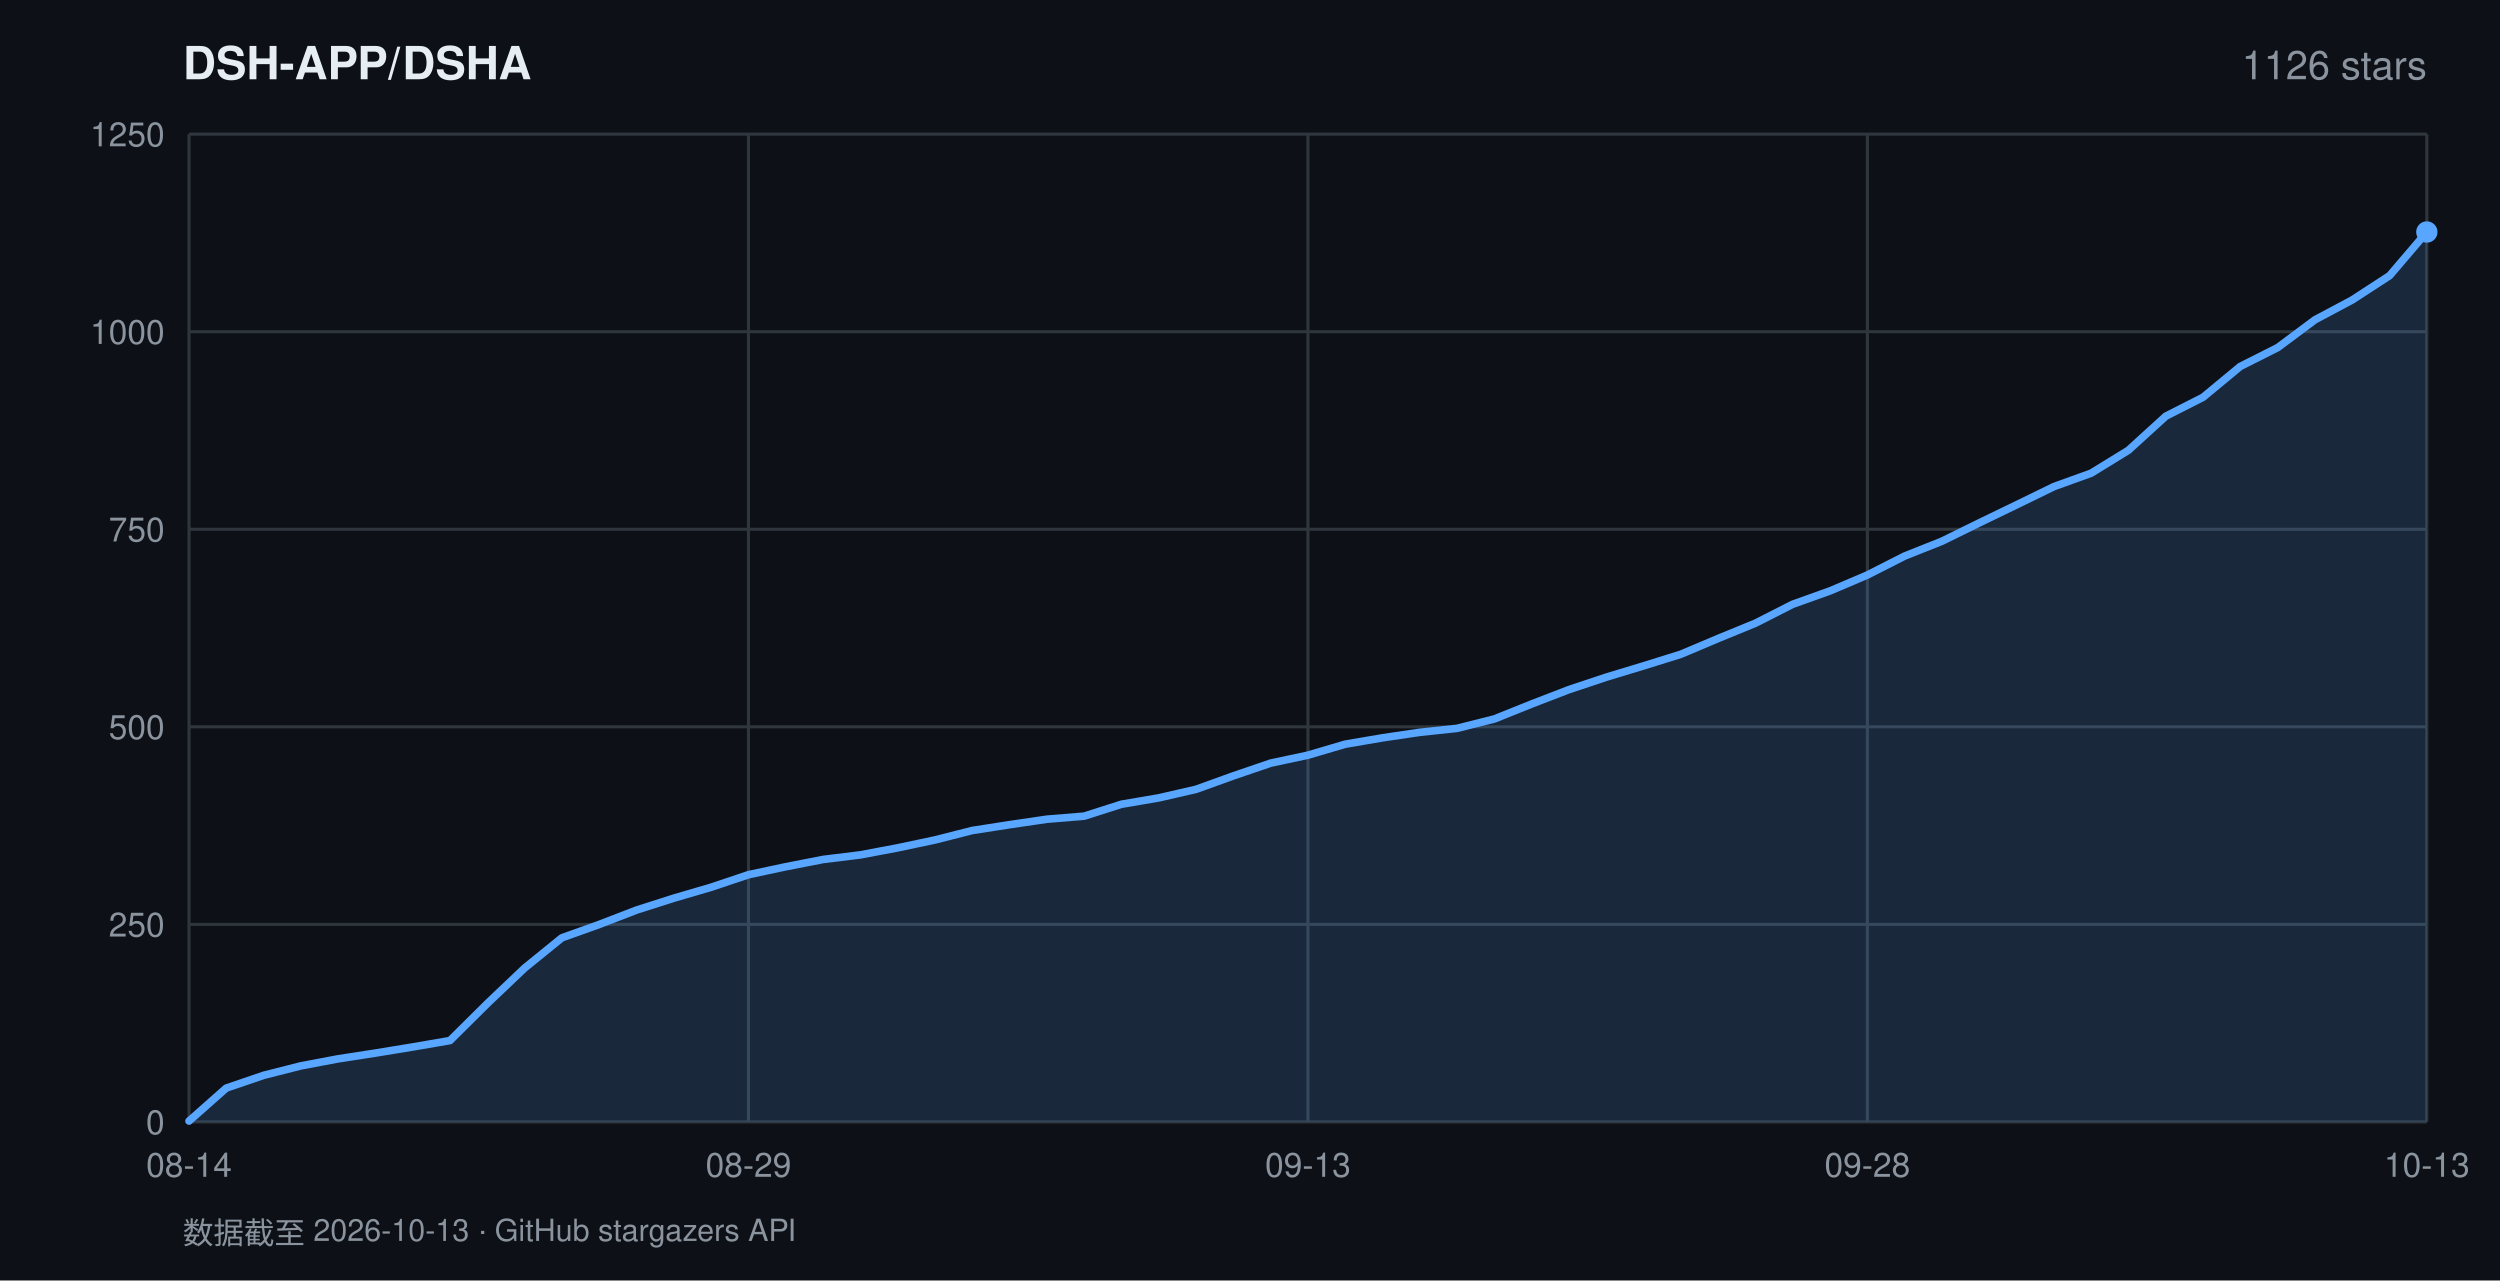
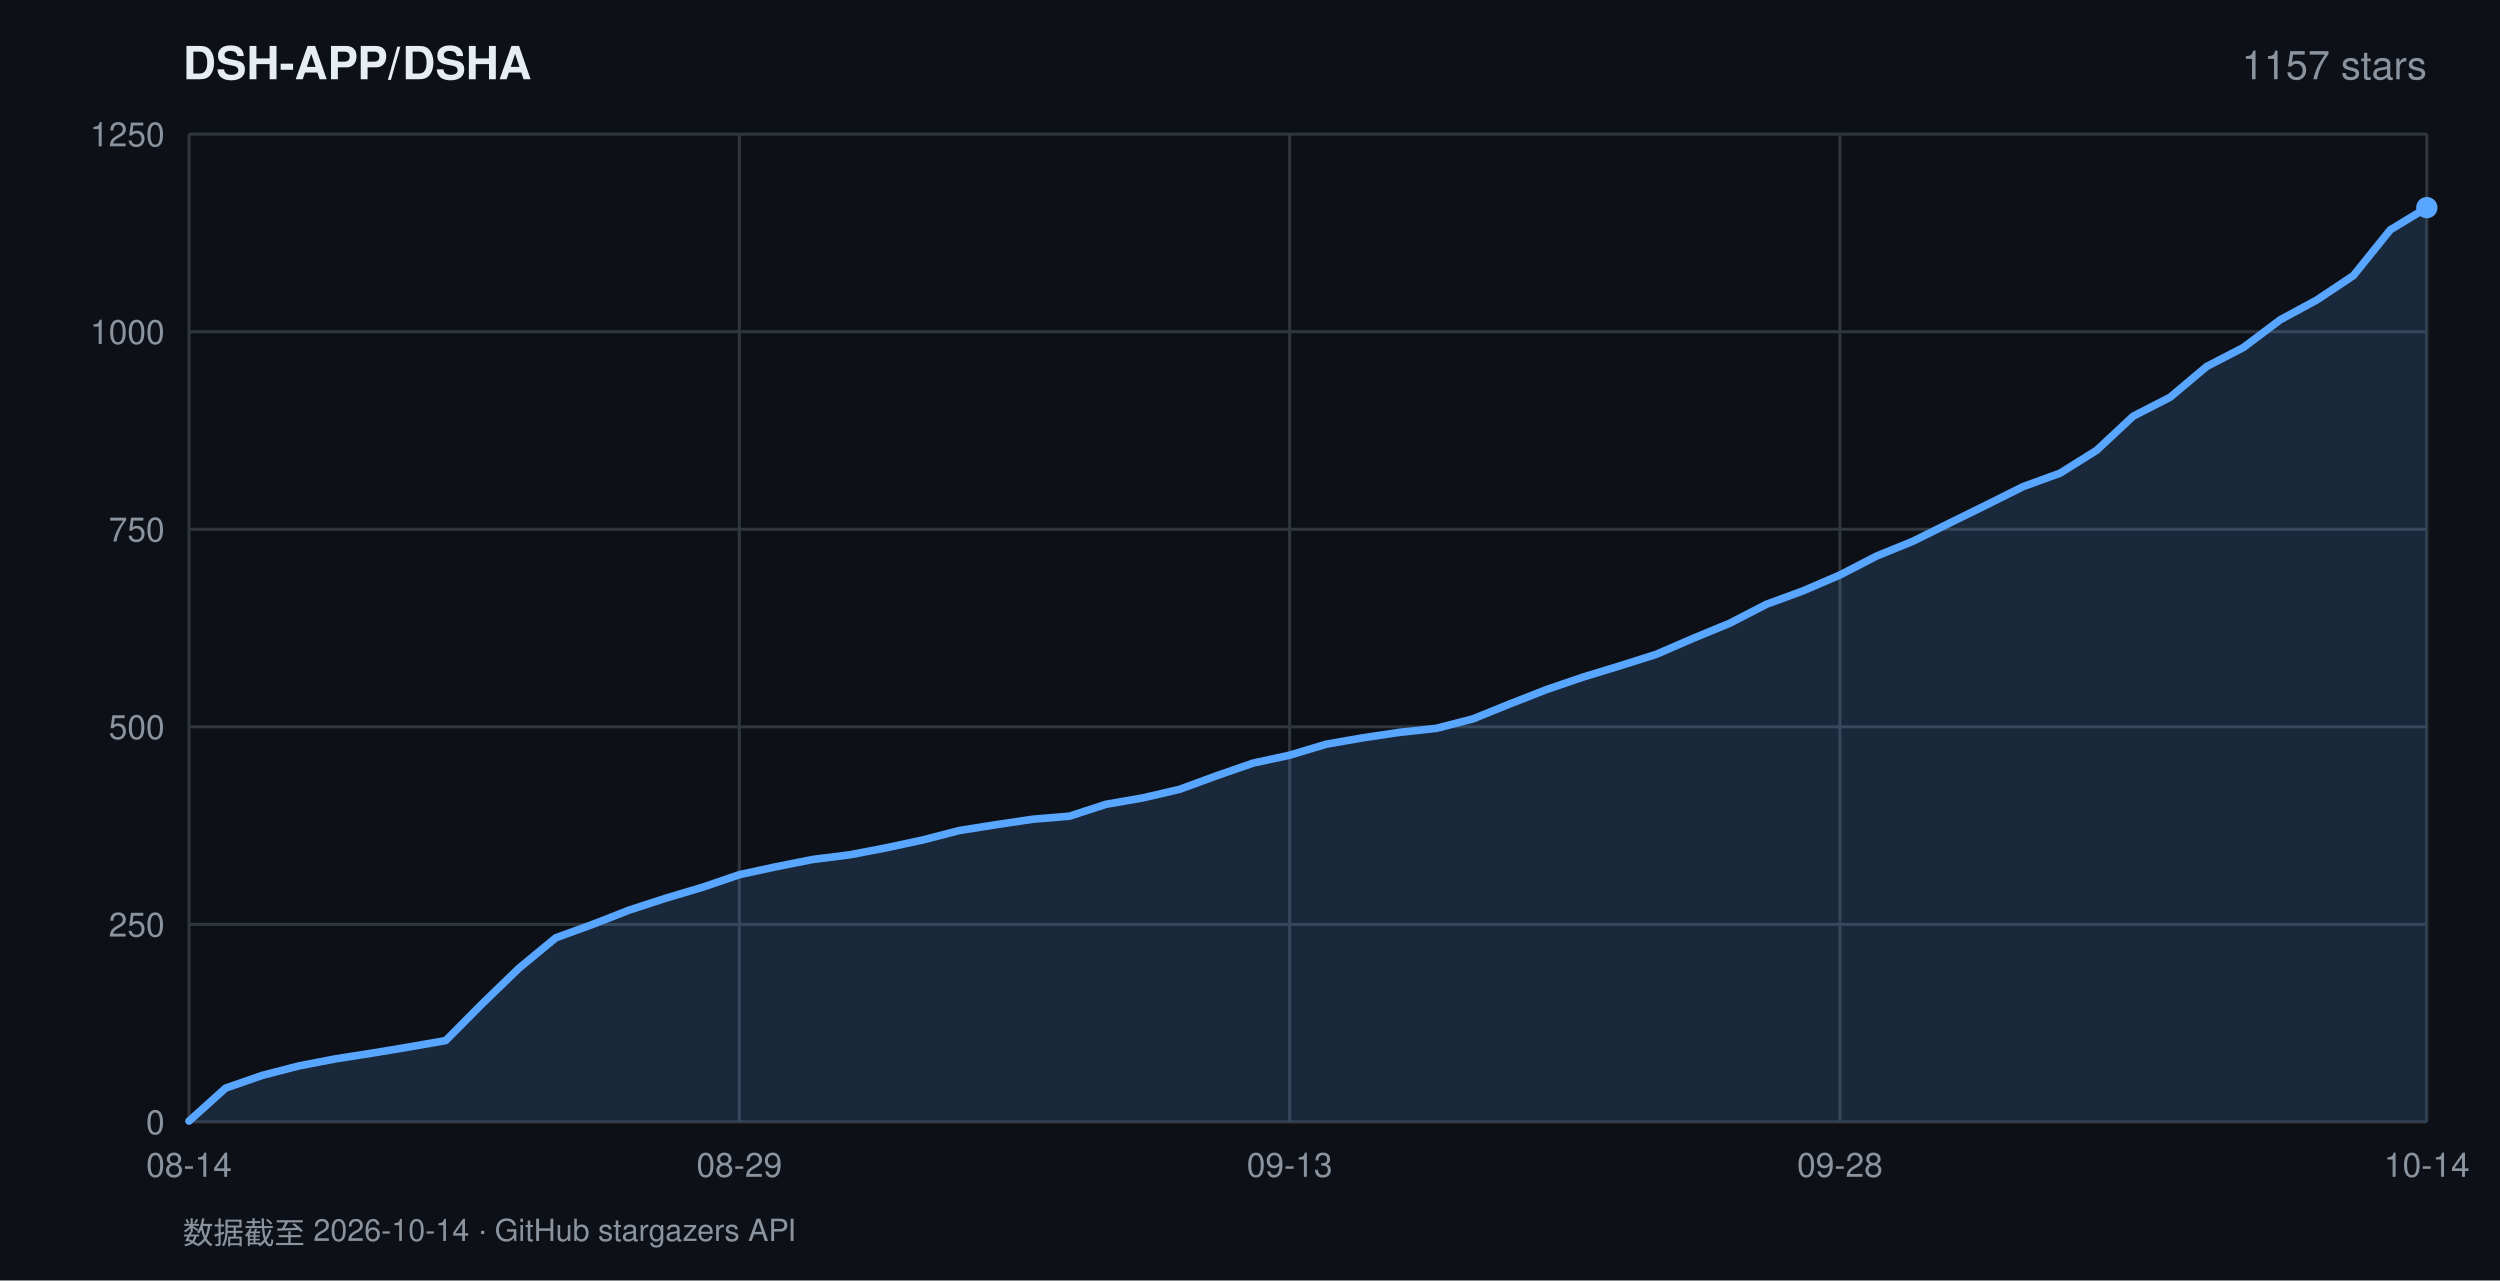
<svg xmlns="http://www.w3.org/2000/svg" width="820" height="420" viewBox="0 0 820 420" font-family="-apple-system,BlinkMacSystemFont,'Segoe UI',Helvetica,Arial,sans-serif">
  <rect width="820" height="420" fill="#0d1117" />
  <text x="60" y="26" fill="#e6edf3" font-size="15" font-weight="600">DSH-APP/DSHA</text>
-   <text x="796" y="26" fill="#8b949e" font-size="13" text-anchor="end">1126 stars</text>
+   <text x="796" y="26" fill="#8b949e" font-size="13" text-anchor="end">1157 stars</text>
  <line x1="62" y1="368.0" x2="796" y2="368.0" stroke="#30363d" stroke-width="1" />
  <text x="54" y="372.0" fill="#8b949e" font-size="11" text-anchor="end">0</text>
  <line x1="62" y1="303.2" x2="796" y2="303.2" stroke="#30363d" stroke-width="1" />
  <text x="54" y="307.2" fill="#8b949e" font-size="11" text-anchor="end">250</text>
  <line x1="62" y1="238.4" x2="796" y2="238.4" stroke="#30363d" stroke-width="1" />
  <text x="54" y="242.4" fill="#8b949e" font-size="11" text-anchor="end">500</text>
  <line x1="62" y1="173.6" x2="796" y2="173.6" stroke="#30363d" stroke-width="1" />
  <text x="54" y="177.6" fill="#8b949e" font-size="11" text-anchor="end">750</text>
  <line x1="62" y1="108.8" x2="796" y2="108.8" stroke="#30363d" stroke-width="1" />
  <text x="54" y="112.8" fill="#8b949e" font-size="11" text-anchor="end">1000</text>
  <line x1="62" y1="44.0" x2="796" y2="44.0" stroke="#30363d" stroke-width="1" />
  <text x="54" y="48.0" fill="#8b949e" font-size="11" text-anchor="end">1250</text>
  <line x1="62.0" y1="44" x2="62.0" y2="368" stroke="#30363d" stroke-width="1" />
  <text x="62.0" y="386" fill="#8b949e" font-size="11" text-anchor="middle">08-14</text>
-   <line x1="245.5" y1="44" x2="245.5" y2="368" stroke="#30363d" stroke-width="1" />
-   <text x="245.5" y="386" fill="#8b949e" font-size="11" text-anchor="middle">08-29</text>
-   <line x1="429.0" y1="44" x2="429.0" y2="368" stroke="#30363d" stroke-width="1" />
-   <text x="429.0" y="386" fill="#8b949e" font-size="11" text-anchor="middle">09-13</text>
-   <line x1="612.5" y1="44" x2="612.5" y2="368" stroke="#30363d" stroke-width="1" />
-   <text x="612.5" y="386" fill="#8b949e" font-size="11" text-anchor="middle">09-28</text>
+   <line x1="242.5" y1="44" x2="242.5" y2="368" stroke="#30363d" stroke-width="1" />
+   <text x="242.5" y="386" fill="#8b949e" font-size="11" text-anchor="middle">08-29</text>
+   <line x1="423.0" y1="44" x2="423.0" y2="368" stroke="#30363d" stroke-width="1" />
+   <text x="423.0" y="386" fill="#8b949e" font-size="11" text-anchor="middle">09-13</text>
+   <line x1="603.5" y1="44" x2="603.5" y2="368" stroke="#30363d" stroke-width="1" />
+   <text x="603.5" y="386" fill="#8b949e" font-size="11" text-anchor="middle">09-28</text>
  <line x1="796.0" y1="44" x2="796.0" y2="368" stroke="#30363d" stroke-width="1" />
-   <text x="796.0" y="386" fill="#8b949e" font-size="11" text-anchor="middle">10-13</text>
-   <polygon points="62.0,368.0 62.0,367.7 74.2,356.9 86.5,352.7 98.7,349.6 110.9,347.3 123.2,345.4 135.4,343.4 147.6,341.3 159.9,329.1 172.1,317.5 184.3,307.6 196.6,303.2 208.8,298.5 221.0,294.6 233.3,291.0 245.5,286.9 257.7,284.3 270.0,281.9 282.2,280.4 294.4,278.1 306.7,275.5 318.9,272.4 331.1,270.5 343.4,268.7 355.6,267.7 367.8,263.8 380.1,261.7 392.3,258.9 404.5,254.5 416.8,250.3 429.0,247.7 441.2,244.1 453.5,242.0 465.7,240.2 477.9,238.9 490.2,235.8 502.4,230.9 514.6,226.2 526.9,222.1 539.1,218.4 551.3,214.6 563.6,209.4 575.8,204.4 588.0,198.2 600.3,193.8 612.5,188.6 624.7,182.4 637.0,177.5 649.2,171.5 661.4,165.6 673.7,159.6 685.9,155.2 698.1,147.7 710.4,136.5 722.6,130.3 734.8,120.2 747.1,114.0 759.3,104.9 771.5,98.4 783.8,90.4 796.0,76.1 796.0,368.0" fill="rgba(88,166,255,0.16)" />
-   <polyline points="62.0,367.7 74.2,356.9 86.5,352.7 98.7,349.6 110.9,347.3 123.2,345.4 135.4,343.4 147.6,341.3 159.9,329.1 172.1,317.5 184.3,307.6 196.6,303.2 208.8,298.5 221.0,294.6 233.3,291.0 245.5,286.9 257.7,284.3 270.0,281.9 282.2,280.4 294.4,278.1 306.7,275.5 318.9,272.4 331.1,270.5 343.4,268.7 355.6,267.7 367.8,263.8 380.1,261.7 392.3,258.9 404.5,254.5 416.8,250.3 429.0,247.7 441.2,244.1 453.5,242.0 465.7,240.2 477.9,238.9 490.2,235.8 502.4,230.9 514.6,226.2 526.9,222.1 539.1,218.4 551.3,214.6 563.6,209.4 575.8,204.4 588.0,198.2 600.3,193.8 612.5,188.6 624.7,182.4 637.0,177.5 649.2,171.5 661.4,165.6 673.7,159.6 685.9,155.2 698.1,147.7 710.4,136.5 722.6,130.3 734.8,120.2 747.1,114.0 759.3,104.9 771.5,98.4 783.8,90.4 796.0,76.1" fill="none" stroke="#58a6ff" stroke-width="2.5" stroke-linejoin="round" stroke-linecap="round" />
-   <circle cx="796.0" cy="76.1" r="3.5" fill="#58a6ff" />
-   <text x="60" y="408" fill="#8b949e" font-size="10">数据截至 2026-10-13 · GitHub stargazers API</text>
+   <text x="796.0" y="386" fill="#8b949e" font-size="11" text-anchor="middle">10-14</text>
+   <polygon points="62.0,368.0 62.0,367.7 74.0,356.9 86.1,352.7 98.1,349.6 110.1,347.3 122.2,345.4 134.2,343.4 146.2,341.3 158.3,329.1 170.3,317.5 182.3,307.6 194.4,303.2 206.4,298.5 218.4,294.6 230.5,291.0 242.5,286.9 254.5,284.3 266.6,281.9 278.6,280.4 290.6,278.1 302.7,275.5 314.7,272.4 326.7,270.5 338.8,268.7 350.8,267.7 362.8,263.8 374.9,261.7 386.9,258.9 398.9,254.5 411.0,250.3 423.0,247.7 435.0,244.1 447.0,242.0 459.1,240.2 471.1,238.9 483.1,235.8 495.2,230.9 507.2,226.2 519.2,222.1 531.3,218.4 543.3,214.6 555.3,209.4 567.4,204.4 579.4,198.2 591.4,193.8 603.5,188.6 615.5,182.4 627.5,177.5 639.6,171.5 651.6,165.6 663.6,159.6 675.7,155.2 687.7,147.7 699.7,136.5 711.8,130.3 723.8,120.2 735.8,114.0 747.9,104.9 759.9,98.4 771.9,90.4 784.0,75.4 796.0,68.1 796.0,368.0" fill="rgba(88,166,255,0.16)" />
+   <polyline points="62.0,367.7 74.0,356.9 86.1,352.7 98.1,349.6 110.1,347.3 122.2,345.4 134.2,343.4 146.2,341.3 158.3,329.1 170.3,317.5 182.3,307.6 194.4,303.2 206.4,298.5 218.4,294.6 230.5,291.0 242.5,286.9 254.5,284.3 266.6,281.9 278.6,280.4 290.6,278.1 302.7,275.5 314.7,272.4 326.7,270.5 338.8,268.7 350.8,267.7 362.8,263.8 374.9,261.7 386.9,258.9 398.9,254.5 411.0,250.3 423.0,247.7 435.0,244.1 447.0,242.0 459.1,240.2 471.1,238.9 483.1,235.8 495.2,230.9 507.2,226.2 519.2,222.1 531.3,218.4 543.3,214.6 555.3,209.4 567.4,204.4 579.4,198.2 591.4,193.8 603.5,188.6 615.5,182.4 627.5,177.5 639.6,171.5 651.6,165.6 663.6,159.6 675.7,155.2 687.7,147.7 699.7,136.5 711.8,130.3 723.8,120.2 735.8,114.0 747.9,104.9 759.9,98.4 771.9,90.4 784.0,75.4 796.0,68.1" fill="none" stroke="#58a6ff" stroke-width="2.5" stroke-linejoin="round" stroke-linecap="round" />
+   <circle cx="796.0" cy="68.1" r="3.5" fill="#58a6ff" />
+   <text x="60" y="408" fill="#8b949e" font-size="10">数据截至 2026-10-14 · GitHub stargazers API</text>
</svg>
